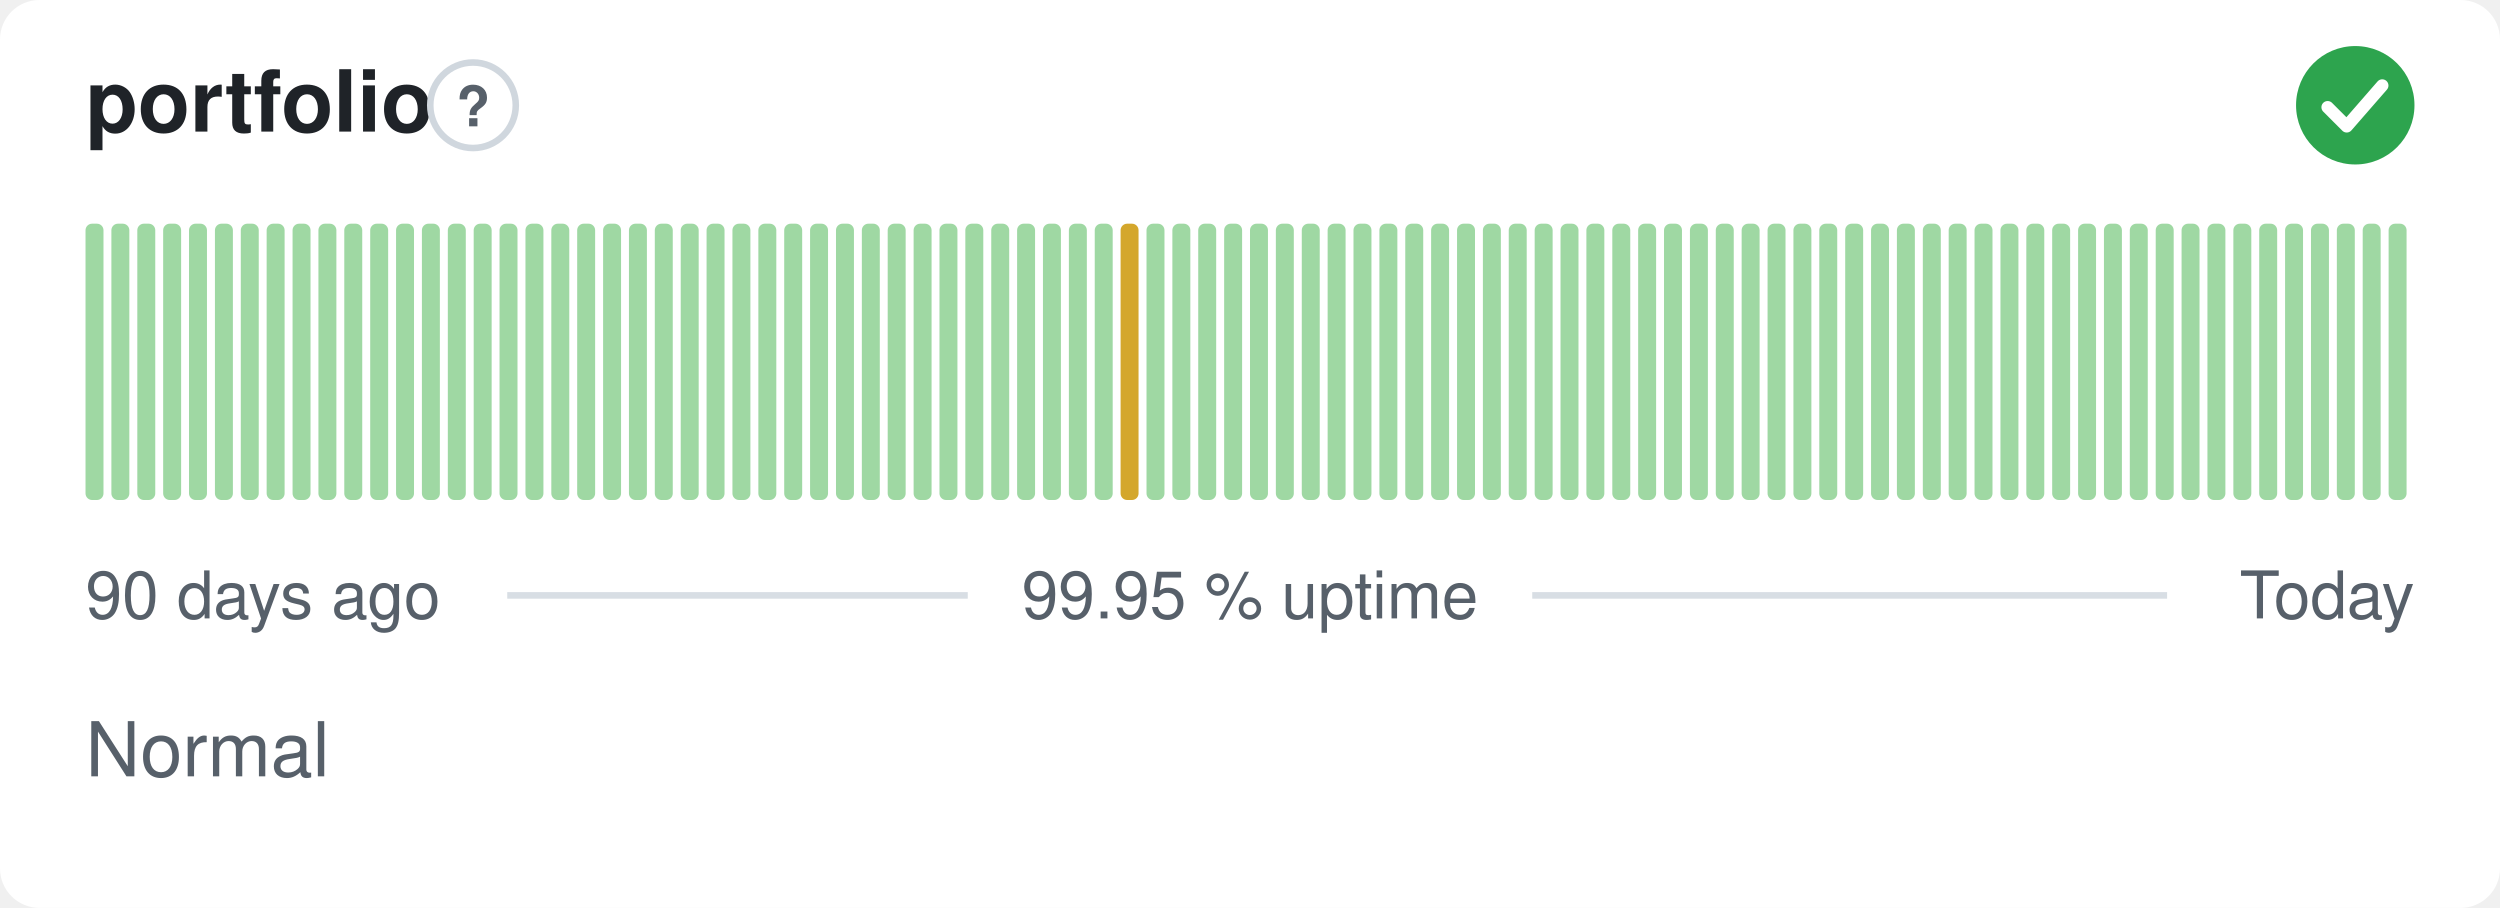
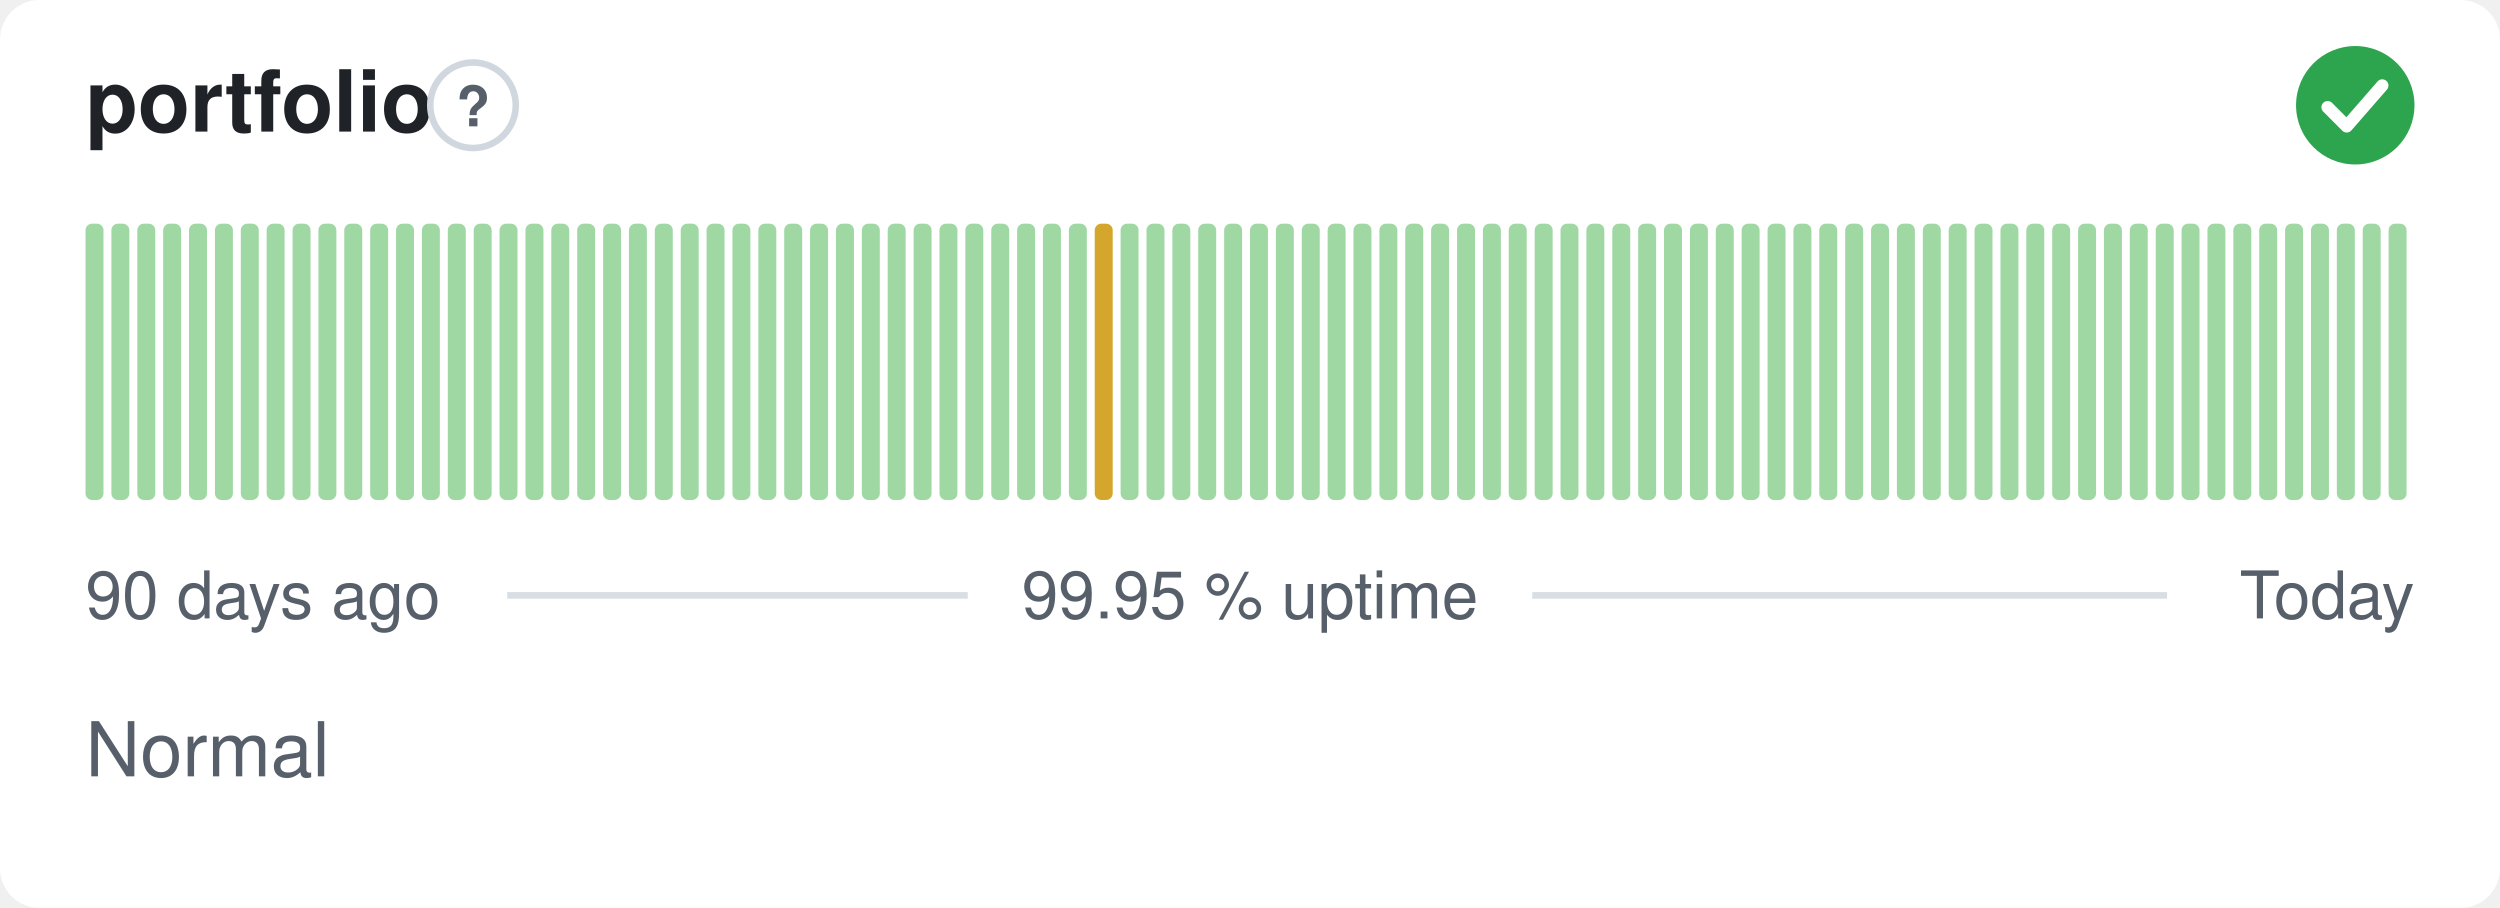
<svg xmlns="http://www.w3.org/2000/svg" width="380" height="138" viewBox="0 0 380 138" role="img" aria-label="portfolio: Normal, 99.95 % uptime over the last 90 days" font-family="-apple-system,BlinkMacSystemFont,'Segoe UI',Helvetica,Arial,sans-serif">
  <style>
    @media (prefers-color-scheme: dark) {
      .bg { fill: #0d1117 }
      .title { fill: #e6edf3 }
      .muted { fill: #8b949e }
      .hint { stroke: #30363d }
      .rule { stroke: #30363d }
      .nodata { fill: #21262d }
    }
  </style>
  <rect class="bg" width="380" height="138" rx="6" fill="#ffffff" />
  <text class="title" x="13" y="20" font-size="13" font-weight="600" fill="#1f2328">portfolio</text>
  <circle class="hint" cx="71.9" cy="16" r="6.5" fill="none" stroke="#d0d7de" stroke-width="1" />
  <text class="muted" x="71.9" y="19.2" text-anchor="middle" font-size="8.5" font-weight="700" fill="#57606a">?</text>
  <circle cx="358" cy="16" r="9" fill="#2da44e" />
  <path d="M353.80 16.30l2.90 2.90 5.40 -6.20" fill="none" stroke="#fff" stroke-width="1.89" stroke-linecap="round" stroke-linejoin="round" />
  <rect x="13.00" y="34.00" width="2.73" height="42.00" rx="1" fill="#9fd8a3" />
  <rect x="16.93" y="34.00" width="2.73" height="42.00" rx="1" fill="#9fd8a3" />
  <rect x="20.87" y="34.00" width="2.73" height="42.00" rx="1" fill="#9fd8a3" />
  <rect x="24.80" y="34.00" width="2.73" height="42.00" rx="1" fill="#9fd8a3" />
  <rect x="28.73" y="34.00" width="2.73" height="42.00" rx="1" fill="#9fd8a3" />
  <rect x="32.67" y="34.00" width="2.73" height="42.00" rx="1" fill="#9fd8a3" />
  <rect x="36.60" y="34.00" width="2.73" height="42.00" rx="1" fill="#9fd8a3" />
  <rect x="40.53" y="34.00" width="2.73" height="42.00" rx="1" fill="#9fd8a3" />
  <rect x="44.47" y="34.00" width="2.73" height="42.00" rx="1" fill="#9fd8a3" />
  <rect x="48.40" y="34.00" width="2.73" height="42.00" rx="1" fill="#9fd8a3" />
  <rect x="52.33" y="34.00" width="2.73" height="42.00" rx="1" fill="#9fd8a3" />
  <rect x="56.27" y="34.00" width="2.73" height="42.00" rx="1" fill="#9fd8a3" />
  <rect x="60.20" y="34.00" width="2.73" height="42.00" rx="1" fill="#9fd8a3" />
  <rect x="64.13" y="34.00" width="2.73" height="42.00" rx="1" fill="#9fd8a3" />
  <rect x="68.07" y="34.00" width="2.73" height="42.00" rx="1" fill="#9fd8a3" />
  <rect x="72.00" y="34.00" width="2.73" height="42.00" rx="1" fill="#9fd8a3" />
  <rect x="75.93" y="34.00" width="2.73" height="42.00" rx="1" fill="#9fd8a3" />
  <rect x="79.87" y="34.00" width="2.73" height="42.00" rx="1" fill="#9fd8a3" />
  <rect x="83.80" y="34.00" width="2.73" height="42.00" rx="1" fill="#9fd8a3" />
  <rect x="87.73" y="34.00" width="2.73" height="42.00" rx="1" fill="#9fd8a3" />
  <rect x="91.67" y="34.00" width="2.73" height="42.00" rx="1" fill="#9fd8a3" />
  <rect x="95.60" y="34.00" width="2.73" height="42.00" rx="1" fill="#9fd8a3" />
  <rect x="99.53" y="34.00" width="2.73" height="42.00" rx="1" fill="#9fd8a3" />
  <rect x="103.47" y="34.00" width="2.73" height="42.00" rx="1" fill="#9fd8a3" />
  <rect x="107.40" y="34.00" width="2.73" height="42.00" rx="1" fill="#9fd8a3" />
  <rect x="111.33" y="34.00" width="2.73" height="42.00" rx="1" fill="#9fd8a3" />
  <rect x="115.27" y="34.00" width="2.73" height="42.00" rx="1" fill="#9fd8a3" />
  <rect x="119.20" y="34.00" width="2.73" height="42.00" rx="1" fill="#9fd8a3" />
  <rect x="123.13" y="34.00" width="2.73" height="42.00" rx="1" fill="#9fd8a3" />
  <rect x="127.07" y="34.00" width="2.73" height="42.00" rx="1" fill="#9fd8a3" />
  <rect x="131.00" y="34.00" width="2.73" height="42.00" rx="1" fill="#9fd8a3" />
  <rect x="134.93" y="34.00" width="2.73" height="42.00" rx="1" fill="#9fd8a3" />
  <rect x="138.87" y="34.00" width="2.73" height="42.00" rx="1" fill="#9fd8a3" />
  <rect x="142.80" y="34.00" width="2.73" height="42.00" rx="1" fill="#9fd8a3" />
  <rect x="146.73" y="34.00" width="2.73" height="42.00" rx="1" fill="#9fd8a3" />
  <rect x="150.67" y="34.00" width="2.73" height="42.00" rx="1" fill="#9fd8a3" />
  <rect x="154.60" y="34.00" width="2.73" height="42.00" rx="1" fill="#9fd8a3" />
  <rect x="158.53" y="34.00" width="2.73" height="42.00" rx="1" fill="#9fd8a3" />
  <rect x="162.47" y="34.00" width="2.73" height="42.00" rx="1" fill="#9fd8a3" />
-   <rect x="166.40" y="34.00" width="2.73" height="42.00" rx="1" fill="#9fd8a3" />
-   <rect x="170.33" y="34.00" width="2.73" height="42.00" rx="1" fill="#d4a72c" />
+   <rect x="166.40" y="34.00" width="2.73" height="42.00" rx="1" fill="#d4a72c" />
+   <rect x="170.33" y="34.00" width="2.73" height="42.00" rx="1" fill="#9fd8a3" />
  <rect x="174.27" y="34.00" width="2.73" height="42.00" rx="1" fill="#9fd8a3" />
  <rect x="178.20" y="34.00" width="2.73" height="42.00" rx="1" fill="#9fd8a3" />
  <rect x="182.13" y="34.00" width="2.73" height="42.00" rx="1" fill="#9fd8a3" />
  <rect x="186.07" y="34.00" width="2.73" height="42.00" rx="1" fill="#9fd8a3" />
  <rect x="190.00" y="34.00" width="2.73" height="42.00" rx="1" fill="#9fd8a3" />
  <rect x="193.93" y="34.00" width="2.73" height="42.00" rx="1" fill="#9fd8a3" />
  <rect x="197.87" y="34.00" width="2.73" height="42.00" rx="1" fill="#9fd8a3" />
  <rect x="201.80" y="34.00" width="2.73" height="42.00" rx="1" fill="#9fd8a3" />
  <rect x="205.73" y="34.00" width="2.73" height="42.00" rx="1" fill="#9fd8a3" />
  <rect x="209.67" y="34.00" width="2.73" height="42.00" rx="1" fill="#9fd8a3" />
  <rect x="213.60" y="34.00" width="2.73" height="42.00" rx="1" fill="#9fd8a3" />
  <rect x="217.53" y="34.00" width="2.73" height="42.00" rx="1" fill="#9fd8a3" />
  <rect x="221.47" y="34.00" width="2.73" height="42.00" rx="1" fill="#9fd8a3" />
  <rect x="225.40" y="34.00" width="2.73" height="42.00" rx="1" fill="#9fd8a3" />
  <rect x="229.33" y="34.00" width="2.73" height="42.00" rx="1" fill="#9fd8a3" />
  <rect x="233.27" y="34.00" width="2.73" height="42.00" rx="1" fill="#9fd8a3" />
  <rect x="237.20" y="34.00" width="2.73" height="42.00" rx="1" fill="#9fd8a3" />
  <rect x="241.13" y="34.00" width="2.73" height="42.00" rx="1" fill="#9fd8a3" />
  <rect x="245.07" y="34.00" width="2.73" height="42.00" rx="1" fill="#9fd8a3" />
  <rect x="249.00" y="34.00" width="2.73" height="42.00" rx="1" fill="#9fd8a3" />
  <rect x="252.93" y="34.00" width="2.73" height="42.00" rx="1" fill="#9fd8a3" />
  <rect x="256.87" y="34.00" width="2.73" height="42.00" rx="1" fill="#9fd8a3" />
  <rect x="260.80" y="34.00" width="2.73" height="42.00" rx="1" fill="#9fd8a3" />
  <rect x="264.73" y="34.00" width="2.73" height="42.00" rx="1" fill="#9fd8a3" />
  <rect x="268.67" y="34.00" width="2.73" height="42.00" rx="1" fill="#9fd8a3" />
  <rect x="272.60" y="34.00" width="2.73" height="42.00" rx="1" fill="#9fd8a3" />
  <rect x="276.53" y="34.00" width="2.73" height="42.00" rx="1" fill="#9fd8a3" />
  <rect x="280.47" y="34.00" width="2.73" height="42.00" rx="1" fill="#9fd8a3" />
  <rect x="284.40" y="34.00" width="2.73" height="42.00" rx="1" fill="#9fd8a3" />
  <rect x="288.33" y="34.00" width="2.73" height="42.00" rx="1" fill="#9fd8a3" />
  <rect x="292.27" y="34.00" width="2.73" height="42.00" rx="1" fill="#9fd8a3" />
  <rect x="296.20" y="34.00" width="2.73" height="42.00" rx="1" fill="#9fd8a3" />
  <rect x="300.13" y="34.00" width="2.73" height="42.00" rx="1" fill="#9fd8a3" />
  <rect x="304.07" y="34.00" width="2.73" height="42.00" rx="1" fill="#9fd8a3" />
  <rect x="308.00" y="34.00" width="2.73" height="42.00" rx="1" fill="#9fd8a3" />
  <rect x="311.93" y="34.00" width="2.73" height="42.00" rx="1" fill="#9fd8a3" />
  <rect x="315.87" y="34.00" width="2.73" height="42.00" rx="1" fill="#9fd8a3" />
  <rect x="319.80" y="34.00" width="2.73" height="42.00" rx="1" fill="#9fd8a3" />
  <rect x="323.73" y="34.00" width="2.73" height="42.00" rx="1" fill="#9fd8a3" />
  <rect x="327.67" y="34.00" width="2.73" height="42.00" rx="1" fill="#9fd8a3" />
  <rect x="331.60" y="34.00" width="2.73" height="42.00" rx="1" fill="#9fd8a3" />
  <rect x="335.53" y="34.00" width="2.73" height="42.00" rx="1" fill="#9fd8a3" />
  <rect x="339.47" y="34.00" width="2.73" height="42.00" rx="1" fill="#9fd8a3" />
  <rect x="343.40" y="34.00" width="2.73" height="42.00" rx="1" fill="#9fd8a3" />
  <rect x="347.33" y="34.00" width="2.73" height="42.00" rx="1" fill="#9fd8a3" />
  <rect x="351.27" y="34.00" width="2.73" height="42.00" rx="1" fill="#9fd8a3" />
  <rect x="355.20" y="34.00" width="2.73" height="42.00" rx="1" fill="#9fd8a3" />
  <rect x="359.13" y="34.00" width="2.73" height="42.00" rx="1" fill="#9fd8a3" />
  <rect x="363.07" y="34.00" width="2.73" height="42.00" rx="1" fill="#9fd8a3" />
  <text class="muted" x="13" y="94" font-size="10" fill="#57606a">90 days ago</text>
  <text class="muted" x="190" y="94" text-anchor="middle" font-size="10" fill="#57606a">99.95 % uptime</text>
  <text class="muted" x="367" y="94" text-anchor="end" font-size="10" fill="#57606a">Today</text>
  <line class="rule" x1="77.1" y1="90.5" x2="147.1" y2="90.5" stroke="#d8dee4" stroke-width="1" />
  <line class="rule" x1="232.9" y1="90.5" x2="329.4" y2="90.5" stroke="#d8dee4" stroke-width="1" />
  <text class="muted" x="13" y="118" font-size="11.5" fill="#57606a">Normal</text>
</svg>
